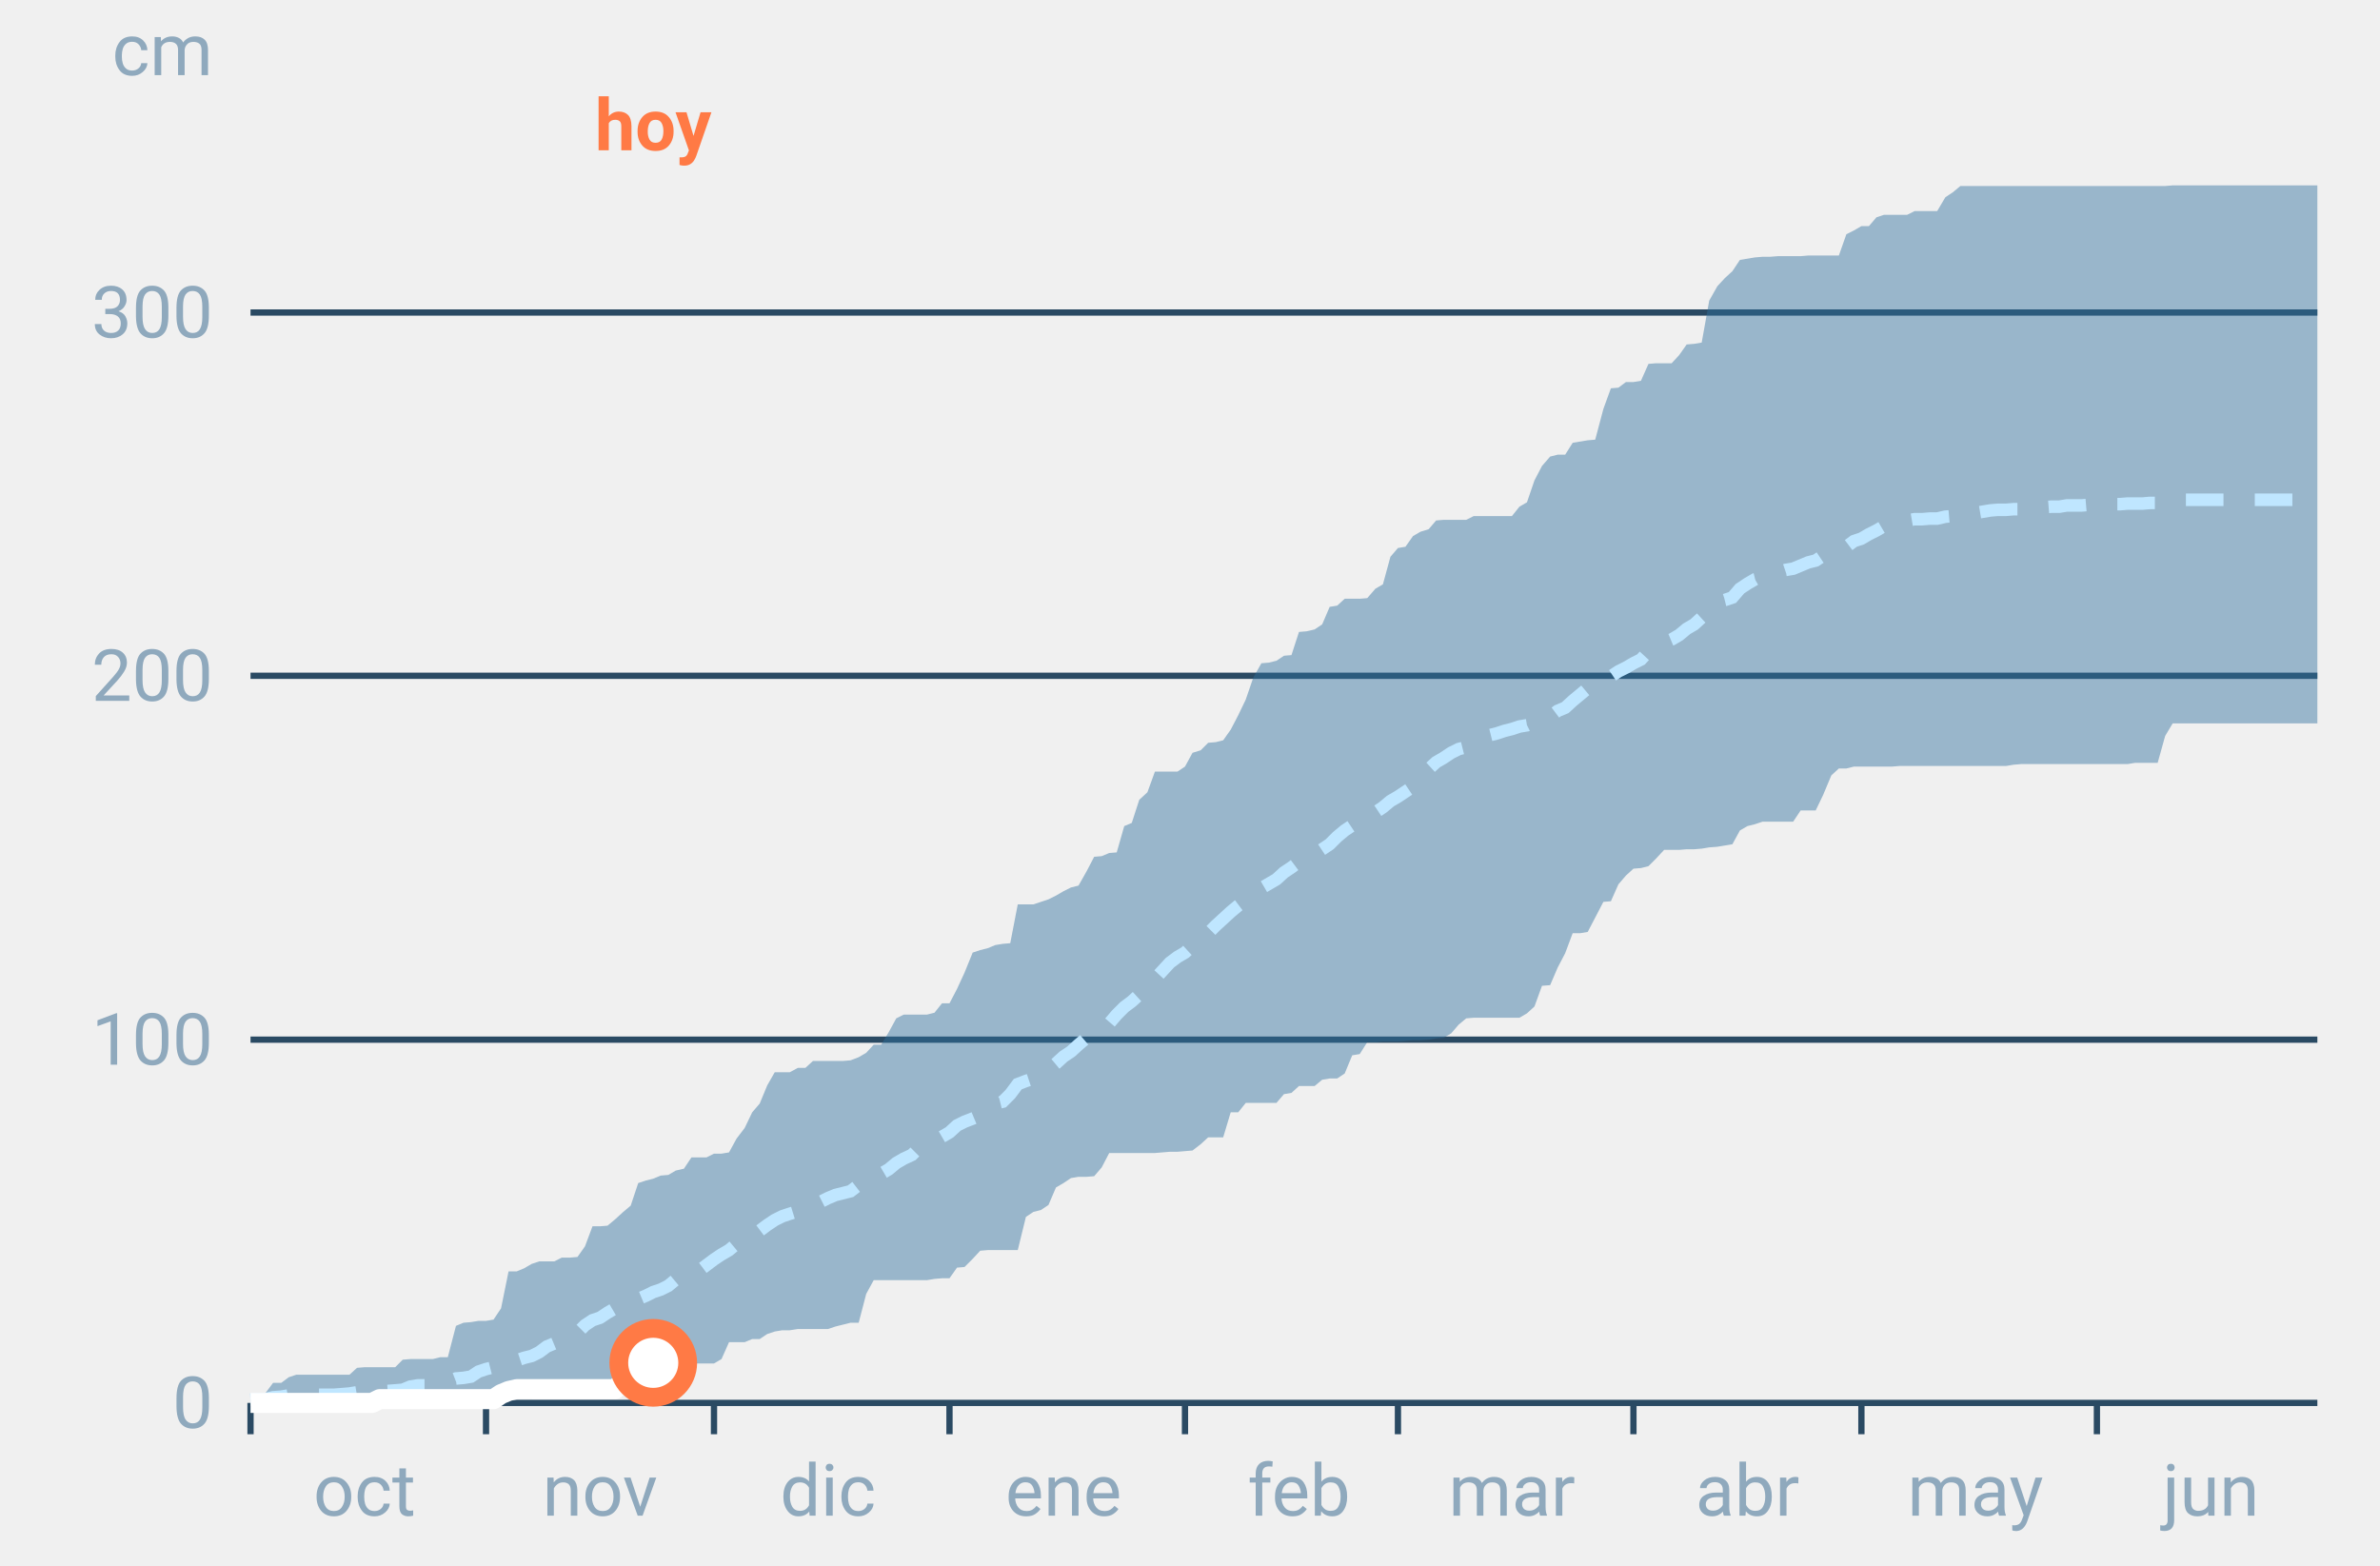
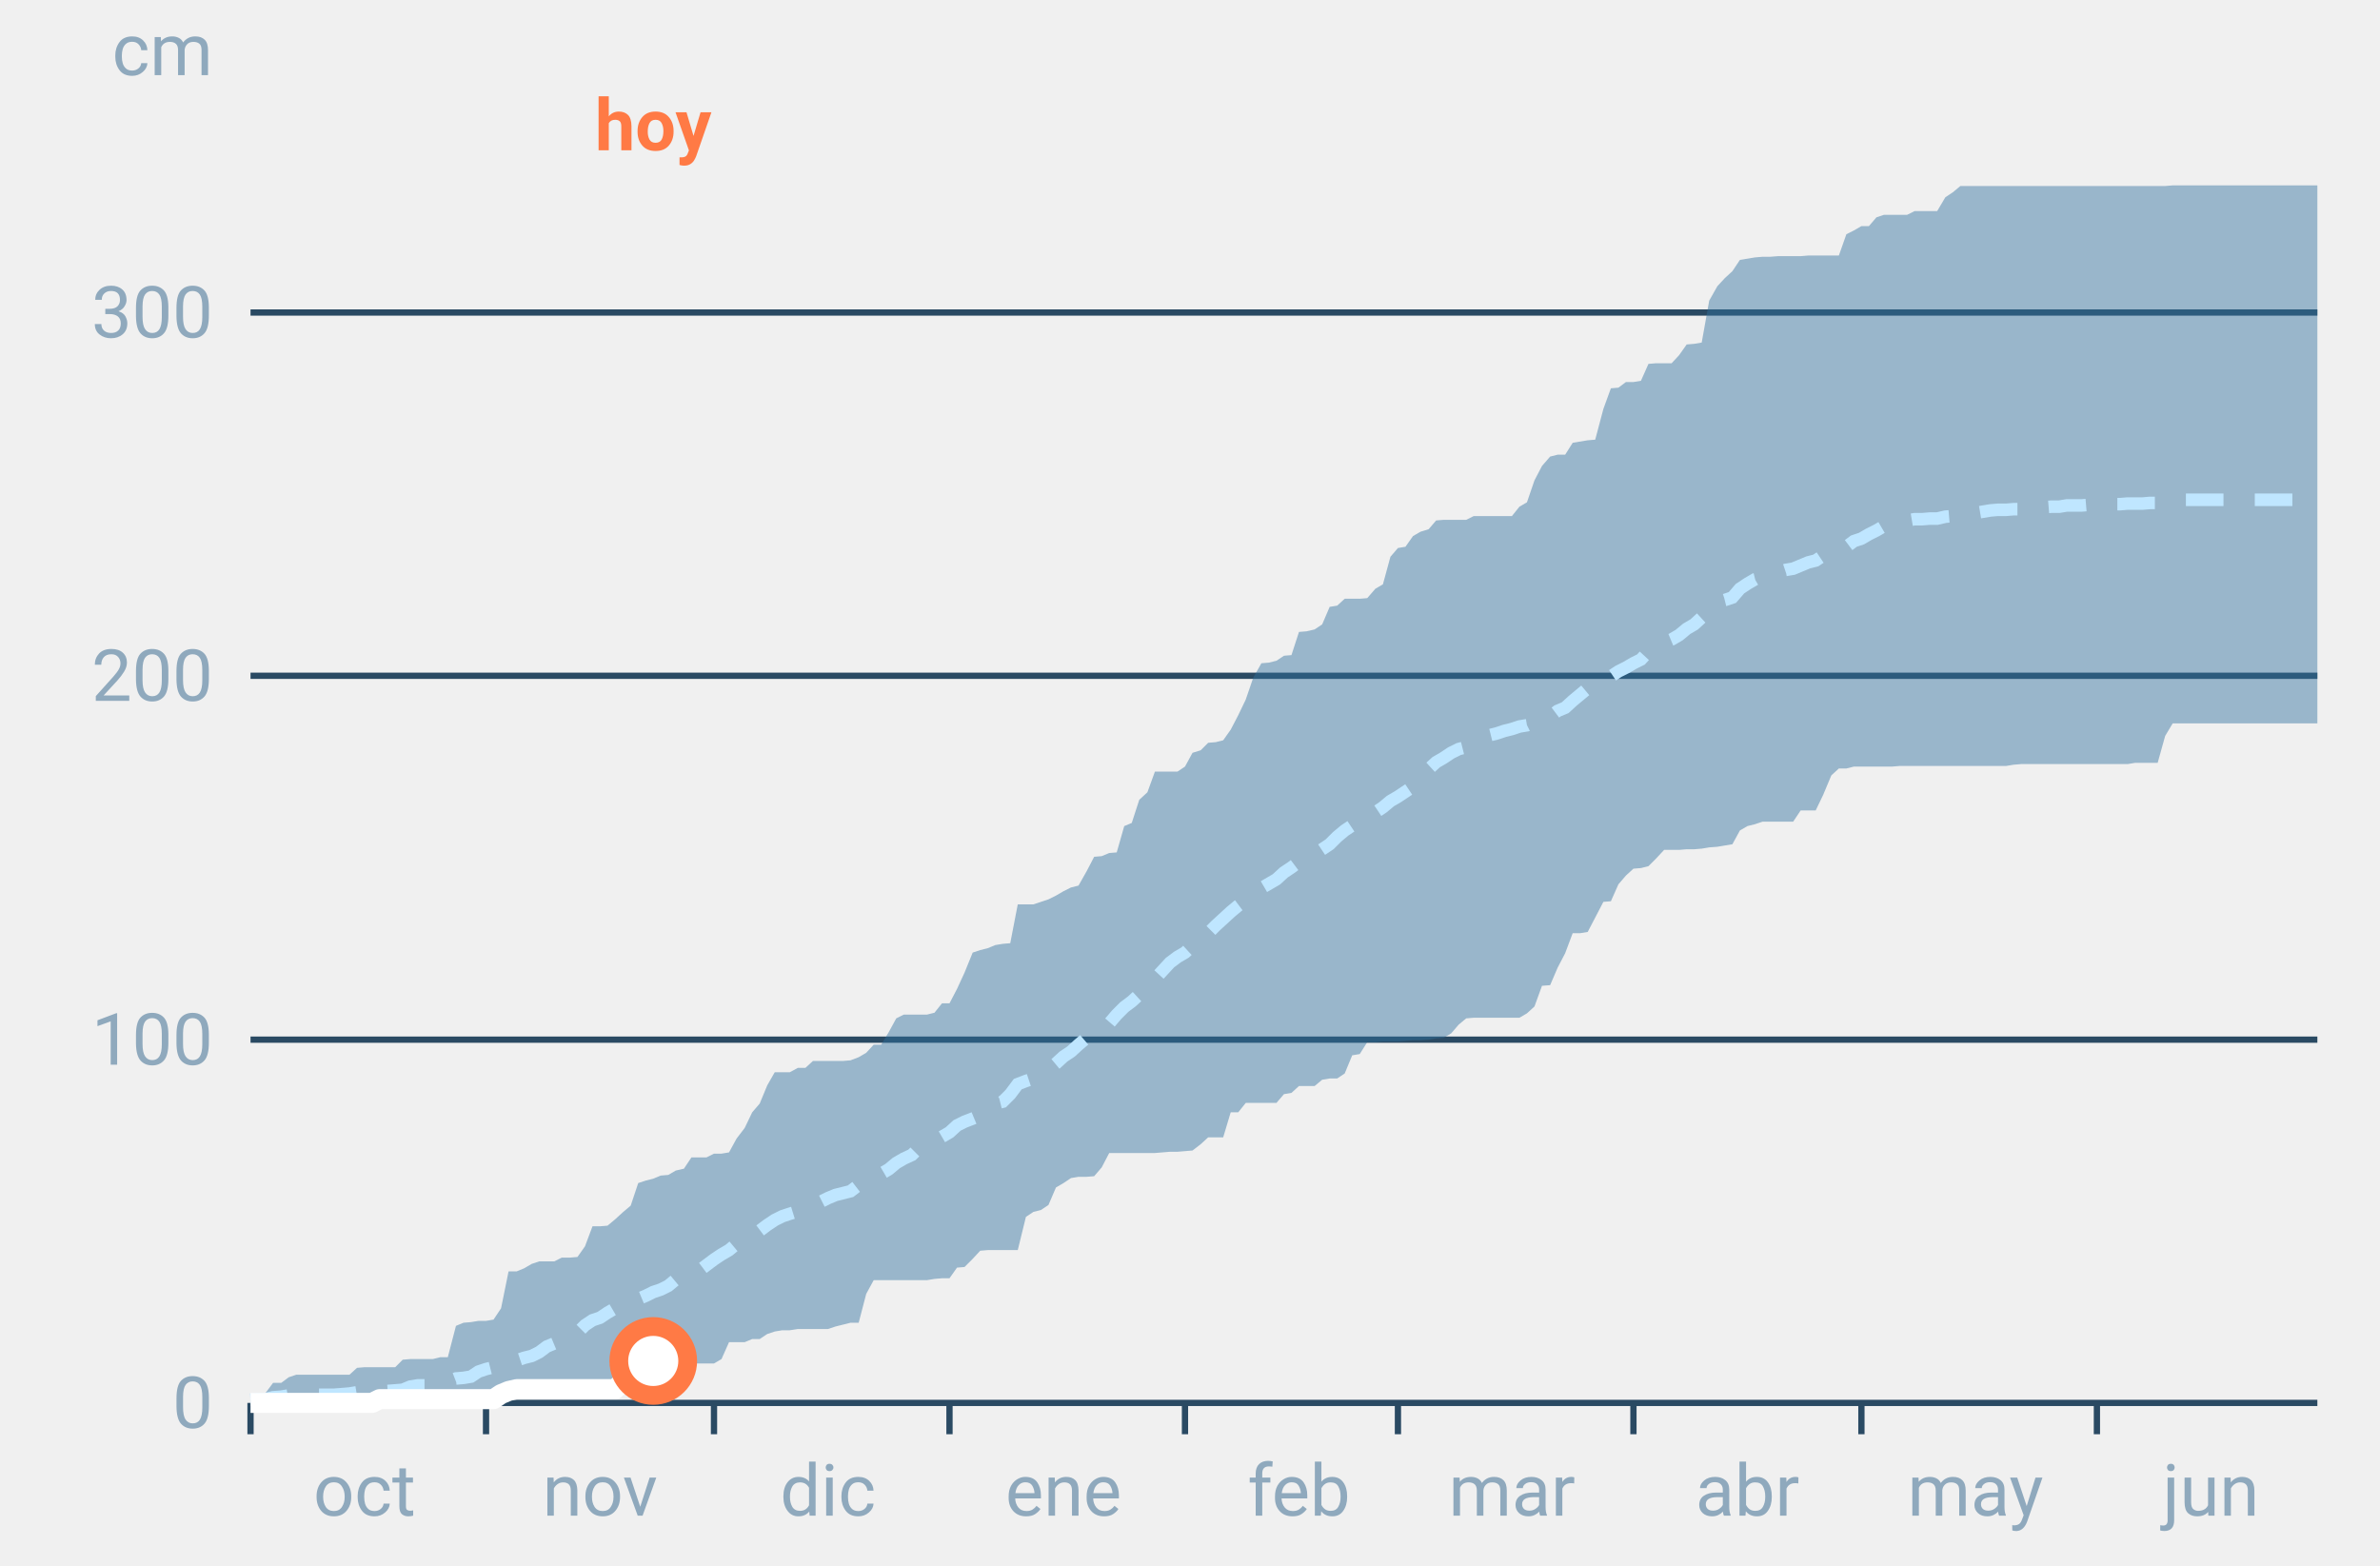
<svg xmlns="http://www.w3.org/2000/svg" font-family="-apple-system,BlinkMacSystemFont,Segoe UI,Roboto,Helvetica,Arial,sans-serif" viewBox="0 0 380 250" role="img" aria-labelledby="cgnv-ac-m" class="cgnv-svg">
  <line x1="40" x2="370" y1="224.0" y2="224.0" stroke="#2a4a63" />
  <text x="34" y="228.0" font-size="11.5" text-anchor="end" fill="#8fa9bd">0</text>
  <line x1="40" x2="370" y1="166.0" y2="166.0" stroke="#2a4a63" />
  <text x="34" y="170.0" font-size="11.5" text-anchor="end" fill="#8fa9bd">100</text>
  <line x1="40" x2="370" y1="107.9" y2="107.9" stroke="#2a4a63" />
  <text x="34" y="111.9" font-size="11.5" text-anchor="end" fill="#8fa9bd">200</text>
  <line x1="40" x2="370" y1="49.9" y2="49.9" stroke="#2a4a63" />
  <text x="34" y="53.9" font-size="11.5" text-anchor="end" fill="#8fa9bd">300</text>
  <text x="34" y="12" font-size="11.5" text-anchor="end" fill="#8fa9bd">cm</text>
  <line x1="40.0" x2="40.0" y1="224" y2="229" stroke="#2a4a63" />
  <text x="58.2" y="242" font-size="11.5" text-anchor="middle" fill="#8fa9bd">oct</text>
  <line x1="77.6" x2="77.6" y1="224" y2="229" stroke="#2a4a63" />
  <text x="95.8" y="242" font-size="11.5" text-anchor="middle" fill="#8fa9bd">nov</text>
  <line x1="114.0" x2="114.0" y1="224" y2="229" stroke="#2a4a63" />
  <text x="132.2" y="242" font-size="11.5" text-anchor="middle" fill="#8fa9bd">dic</text>
  <line x1="151.6" x2="151.6" y1="224" y2="229" stroke="#2a4a63" />
  <text x="169.8" y="242" font-size="11.5" text-anchor="middle" fill="#8fa9bd">ene</text>
  <line x1="189.2" x2="189.2" y1="224" y2="229" stroke="#2a4a63" />
  <text x="207.4" y="242" font-size="11.5" text-anchor="middle" fill="#8fa9bd">feb</text>
  <line x1="223.2" x2="223.2" y1="224" y2="229" stroke="#2a4a63" />
  <text x="241.4" y="242" font-size="11.5" text-anchor="middle" fill="#8fa9bd">mar</text>
  <line x1="260.8" x2="260.8" y1="224" y2="229" stroke="#2a4a63" />
  <text x="279.0" y="242" font-size="11.5" text-anchor="middle" fill="#8fa9bd">abr</text>
  <line x1="297.2" x2="297.2" y1="224" y2="229" stroke="#2a4a63" />
  <text x="315.4" y="242" font-size="11.5" text-anchor="middle" fill="#8fa9bd">may</text>
  <line x1="334.8" x2="334.8" y1="224" y2="229" stroke="#2a4a63" />
  <text x="353.0" y="242" font-size="11.5" text-anchor="middle" fill="#8fa9bd">jun</text>
  <polygon points="40.0,222.5 41.2,222.4 42.4,222.4 43.6,220.8 44.9,220.8 46.1,219.9 47.3,219.5 48.5,219.5 49.7,219.5 50.9,219.5 52.1,219.5 53.3,219.5 54.6,219.5 55.8,219.5 57.0,218.4 58.2,218.3 59.4,218.3 60.6,218.3 61.8,218.3 63.1,218.3 64.3,217.1 65.5,217.0 66.7,217.0 67.9,217.0 69.1,217.0 70.3,216.7 71.5,216.7 72.8,211.7 74.0,211.2 75.2,211.1 76.4,210.9 77.6,210.9 78.8,210.7 80.0,208.9 81.2,203.0 82.5,203.0 83.7,202.5 84.9,201.8 86.1,201.4 87.3,201.4 88.5,201.4 89.7,200.8 91.0,200.8 92.2,200.7 93.4,199.0 94.6,195.8 95.8,195.8 97.0,195.7 98.2,194.7 99.4,193.6 100.7,192.5 101.9,188.9 103.1,188.5 104.3,188.2 105.5,187.7 106.7,187.6 107.9,186.9 109.2,186.6 110.4,184.8 111.6,184.8 112.8,184.8 114.0,184.2 115.2,184.2 116.4,184.0 117.6,181.8 118.9,180.1 120.1,177.6 121.3,176.2 122.5,173.3 123.7,171.2 124.9,171.2 126.1,171.2 127.4,170.5 128.6,170.5 129.8,169.4 131.0,169.4 132.2,169.4 133.4,169.4 134.6,169.4 135.8,169.3 137.1,168.8 138.3,168.1 139.5,166.8 140.7,166.8 141.9,164.8 143.1,162.6 144.3,162.0 145.6,162.0 146.8,162.0 148.0,162.0 149.2,161.7 150.4,160.2 151.6,160.2 152.8,157.9 154.0,155.3 155.3,152.1 156.5,151.7 157.7,151.4 158.9,150.9 160.1,150.7 161.3,150.6 162.5,144.4 163.8,144.4 165.0,144.4 166.2,144.0 167.4,143.6 168.6,143.0 169.8,142.3 171.0,141.7 172.2,141.4 173.5,139.1 174.7,136.8 175.9,136.7 177.1,136.2 178.3,136.1 179.5,131.9 180.7,131.4 181.9,127.7 183.2,126.5 184.4,123.2 185.6,123.2 186.8,123.2 188.0,123.2 189.2,122.4 190.4,120.2 191.7,119.8 192.9,118.6 194.1,118.5 195.3,118.2 196.5,116.5 197.7,114.2 198.9,111.7 200.1,108.2 201.4,105.9 202.6,105.8 203.8,105.5 205.0,104.7 206.2,104.6 207.4,100.9 208.6,100.8 209.9,100.5 211.1,99.7 212.3,96.9 213.5,96.7 214.7,95.6 215.9,95.6 217.1,95.6 218.3,95.5 219.6,94.0 220.8,93.3 222.0,88.9 223.2,87.5 224.4,87.3 225.6,85.6 226.8,84.9 228.1,84.5 229.3,83.1 230.5,83.0 231.7,83.0 232.9,83.0 234.1,83.0 235.3,82.4 236.5,82.4 237.8,82.4 239.0,82.4 240.2,82.4 241.4,82.4 242.6,80.9 243.8,80.2 245.0,76.7 246.2,74.4 247.5,72.9 248.7,72.6 249.9,72.6 251.1,70.7 252.3,70.5 253.5,70.3 254.7,70.2 256.0,65.3 257.2,62.0 258.4,61.9 259.6,61.0 260.8,61.0 262.0,60.8 263.2,58.1 264.4,58.0 265.7,58.0 266.9,58.0 268.1,56.7 269.3,55.0 270.5,54.9 271.7,54.7 272.9,48.0 274.2,45.7 275.4,44.4 276.6,43.3 277.8,41.5 279.0,41.3 280.2,41.1 281.4,41.0 282.6,41.0 283.9,40.9 285.1,40.9 286.3,40.9 287.5,40.9 288.7,40.8 289.9,40.8 291.1,40.8 292.4,40.8 293.6,40.8 294.8,37.4 296.0,36.8 297.2,36.1 298.4,36.1 299.6,34.7 300.8,34.3 302.1,34.3 303.3,34.3 304.5,34.3 305.7,33.7 306.9,33.7 308.1,33.7 309.3,33.7 310.6,31.5 311.8,30.7 313.0,29.7 314.2,29.7 315.4,29.7 316.6,29.7 317.8,29.7 319.0,29.7 320.3,29.7 321.5,29.7 322.7,29.7 323.9,29.7 325.1,29.7 326.3,29.7 327.5,29.7 328.8,29.7 330.0,29.7 331.2,29.7 332.4,29.7 333.6,29.7 334.8,29.7 336.0,29.7 337.2,29.7 338.5,29.7 339.7,29.7 340.9,29.7 342.1,29.7 343.3,29.7 344.5,29.7 345.7,29.7 346.9,29.6 348.2,29.6 349.4,29.6 350.6,29.6 351.8,29.6 353.0,29.6 354.2,29.6 355.4,29.6 356.7,29.6 357.9,29.6 359.1,29.6 360.3,29.6 361.5,29.6 362.7,29.6 363.9,29.6 365.1,29.6 366.4,29.6 367.6,29.6 368.8,29.6 370.0,29.6 370.0,115.5 368.8,115.5 367.6,115.5 366.4,115.5 365.1,115.5 363.9,115.5 362.7,115.5 361.5,115.5 360.3,115.5 359.1,115.5 357.9,115.5 356.7,115.5 355.4,115.5 354.2,115.5 353.0,115.5 351.8,115.5 350.6,115.5 349.4,115.5 348.2,115.5 346.9,115.5 345.7,117.5 344.5,121.8 343.3,121.8 342.1,121.8 340.9,121.8 339.7,122.0 338.5,122.0 337.2,122.0 336.0,122.0 334.8,122.0 333.6,122.0 332.4,122.0 331.2,122.0 330.0,122.0 328.8,122.0 327.5,122.0 326.3,122.0 325.1,122.0 323.9,122.0 322.7,122.0 321.5,122.1 320.3,122.3 319.0,122.3 317.8,122.3 316.6,122.3 315.4,122.3 314.2,122.3 313.0,122.3 311.8,122.3 310.6,122.3 309.3,122.3 308.1,122.3 306.9,122.3 305.7,122.3 304.5,122.3 303.3,122.3 302.1,122.4 300.8,122.4 299.6,122.4 298.4,122.4 297.2,122.4 296.0,122.4 294.8,122.7 293.6,122.7 292.4,123.8 291.1,126.9 289.9,129.4 288.7,129.4 287.5,129.4 286.3,131.2 285.1,131.2 283.9,131.2 282.6,131.2 281.4,131.2 280.2,131.6 279.0,131.9 277.8,132.6 276.6,134.8 275.4,135.0 274.2,135.2 272.9,135.3 271.7,135.5 270.5,135.6 269.3,135.6 268.1,135.7 266.9,135.7 265.7,135.7 264.4,137.1 263.2,138.3 262.0,138.6 260.8,138.7 259.6,139.8 258.4,141.2 257.2,143.9 256.0,144.0 254.7,146.5 253.5,148.8 252.3,149.0 251.1,149.0 249.9,152.2 248.7,154.5 247.5,157.3 246.2,157.4 245.0,160.7 243.8,161.8 242.6,162.5 241.4,162.5 240.2,162.5 239.0,162.5 237.8,162.5 236.5,162.5 235.3,162.5 234.1,162.6 232.9,163.6 231.7,165.0 230.5,165.7 229.3,165.8 228.1,166.0 226.8,166.1 225.6,166.1 224.4,166.2 223.2,166.3 222.0,166.3 220.8,166.3 219.6,166.4 218.3,166.4 217.1,168.3 215.9,168.5 214.7,171.4 213.5,172.2 212.3,172.2 211.1,172.4 209.9,173.4 208.6,173.4 207.4,173.4 206.2,174.5 205.0,174.7 203.8,176.1 202.6,176.1 201.4,176.1 200.1,176.1 198.9,176.1 197.7,177.6 196.5,177.6 195.3,181.6 194.1,181.6 192.9,181.6 191.7,182.7 190.4,183.7 189.2,183.8 188.0,183.9 186.8,183.9 185.6,184.0 184.4,184.1 183.2,184.1 181.9,184.1 180.7,184.1 179.5,184.1 178.3,184.1 177.1,184.1 175.9,186.4 174.7,187.8 173.5,187.9 172.2,187.9 171.0,188.1 169.8,188.9 168.6,189.6 167.4,192.4 166.2,193.2 165.0,193.5 163.8,194.3 162.5,199.6 161.3,199.6 160.1,199.6 158.9,199.6 157.7,199.6 156.5,199.7 155.3,201.0 154.0,202.3 152.8,202.4 151.6,204.1 150.4,204.1 149.2,204.2 148.0,204.4 146.8,204.4 145.6,204.4 144.3,204.4 143.1,204.4 141.9,204.4 140.7,204.4 139.5,204.4 138.3,206.6 137.1,211.2 135.8,211.2 134.6,211.5 133.4,211.8 132.2,212.2 131.0,212.2 129.8,212.2 128.6,212.2 127.4,212.2 126.1,212.4 124.9,212.4 123.7,212.6 122.5,213.0 121.3,213.8 120.1,213.8 118.9,214.3 117.6,214.3 116.4,214.3 115.2,217.0 114.0,217.7 112.8,217.7 111.6,217.7 110.4,217.7 109.2,217.7 107.9,217.7 106.7,220.9 105.5,221.0 104.3,221.0 103.1,221.2 101.9,221.3 100.7,221.9 99.4,221.9 98.2,221.9 97.0,221.9 95.8,221.9 94.6,221.9 93.4,221.9 92.2,221.9 91.0,221.9 89.7,221.9 88.5,222.2 87.3,222.6 86.1,223.2 84.9,223.3 83.7,223.3 82.5,223.3 81.2,223.5 80.0,223.8 78.8,224.0 77.6,224.0 76.4,224.0 75.2,224.0 74.0,224.0 72.8,224.0 71.5,224.0 70.3,224.0 69.1,224.0 67.9,224.0 66.7,224.0 65.5,224.0 64.3,224.0 63.1,224.0 61.8,224.0 60.6,224.0 59.4,224.0 58.2,224.0 57.0,224.0 55.8,224.0 54.6,224.0 53.3,224.0 52.1,224.0 50.9,224.0 49.7,224.0 48.5,224.0 47.3,224.0 46.1,224.0 44.9,224.0 43.6,224.0 42.4,224.0 41.2,224.0 40.0,224.0" fill="#2f6f9f" fill-opacity=".45" />
  <polyline points="40.0,223.5 41.2,223.4 42.4,223.4 43.6,223.1 44.9,223.0 46.1,222.8 47.3,222.8 48.5,222.8 49.7,222.7 50.9,222.7 52.1,222.7 53.3,222.7 54.6,222.6 55.8,222.5 57.0,222.3 58.2,222.3 59.4,222.2 60.6,222.2 61.8,222.1 63.1,222.0 64.3,221.9 65.5,221.4 66.7,221.2 67.9,221.2 69.1,221.0 70.3,220.9 71.5,220.6 72.8,220.1 74.0,220.0 75.2,219.8 76.4,219.0 77.6,218.6 78.8,218.3 80.0,218.2 81.2,217.6 82.5,217.2 83.7,216.8 84.9,216.5 86.1,215.9 87.3,215.0 88.5,214.5 89.7,213.8 91.0,213.5 92.2,212.8 93.4,211.6 94.6,210.8 95.8,210.4 97.0,209.6 98.2,208.9 99.4,208.4 100.7,208.0 101.9,207.4 103.1,206.9 104.3,206.3 105.5,205.9 106.7,205.3 107.9,204.3 109.2,204.0 110.4,203.6 111.6,202.9 112.8,202.0 114.0,201.1 115.2,200.3 116.4,199.6 117.6,198.6 118.9,197.6 120.1,196.9 121.3,196.5 122.5,195.6 123.7,194.8 124.9,194.2 126.1,193.8 127.4,193.4 128.6,193.1 129.8,192.5 131.0,191.9 132.2,191.3 133.4,190.8 134.6,190.5 135.8,190.2 137.1,189.2 138.3,188.4 139.5,187.8 140.7,187.4 141.9,186.7 143.1,185.7 144.3,185.0 145.6,184.4 146.8,183.2 148.0,182.7 149.2,182.2 150.4,181.5 151.6,180.8 152.8,179.7 154.0,179.1 155.3,178.6 156.5,178.1 157.7,176.8 158.9,176.2 160.1,175.9 161.3,174.7 162.5,173.1 163.8,172.6 165.0,172.2 166.2,171.5 167.4,170.8 168.6,169.8 169.8,168.7 171.0,167.9 172.2,166.8 173.5,165.7 174.7,164.9 175.9,164.4 177.1,163.4 178.3,162.0 179.5,160.8 180.7,159.9 181.9,158.8 183.2,157.8 184.4,156.3 185.6,155.0 186.8,153.7 188.0,152.8 189.2,152.1 190.4,151.0 191.7,150.4 192.9,149.0 194.1,147.8 195.3,146.7 196.5,145.6 197.7,144.6 198.9,143.7 200.1,142.8 201.4,141.8 202.6,141.1 203.8,140.4 205.0,139.3 206.2,138.5 207.4,137.6 208.6,136.9 209.9,136.4 211.1,135.6 212.3,134.8 213.5,133.6 214.7,132.6 215.9,131.8 217.1,131.4 218.3,130.6 219.6,129.7 220.8,128.9 222.0,127.9 223.2,127.2 224.4,126.4 225.6,125.6 226.8,124.2 228.1,122.8 229.3,121.7 230.5,121.0 231.7,120.2 232.9,119.6 234.1,119.3 235.3,118.7 236.5,118.0 237.8,117.4 239.0,117.1 240.2,116.7 241.4,116.4 242.6,116.0 243.8,115.8 245.0,115.2 246.2,114.8 247.5,114.4 248.7,113.5 249.9,113.0 251.1,111.9 252.3,110.9 253.5,109.9 254.7,109.1 256.0,108.5 257.2,108.0 258.4,107.2 259.6,106.6 260.8,105.9 262.0,105.3 263.2,104.0 264.4,103.2 265.7,102.6 266.9,102.1 268.1,101.4 269.3,100.4 270.5,99.7 271.7,98.6 272.9,96.7 274.2,96.1 275.4,95.8 276.6,95.4 277.8,94.0 279.0,93.2 280.2,92.5 281.4,92.2 282.6,91.8 283.9,91.4 285.1,91.0 286.3,90.8 287.5,90.3 288.7,89.8 289.9,89.5 291.1,88.7 292.4,88.1 293.6,87.6 294.8,87.3 296.0,86.4 297.2,86.0 298.4,85.3 299.6,84.7 300.8,84.0 302.1,83.7 303.3,83.4 304.5,83.1 305.7,82.9 306.9,82.9 308.1,82.8 309.3,82.8 310.6,82.5 311.8,82.4 313.0,82.2 314.2,82.0 315.4,81.9 316.6,81.7 317.8,81.5 319.0,81.4 320.3,81.4 321.5,81.3 322.7,81.3 323.9,81.3 325.1,81.1 326.3,81.0 327.5,80.9 328.8,80.9 330.0,80.7 331.2,80.7 332.4,80.7 333.6,80.6 334.8,80.5 336.0,80.5 337.2,80.5 338.5,80.5 339.7,80.4 340.9,80.4 342.1,80.4 343.3,80.3 344.5,80.3 345.7,80.0 346.9,79.9 348.2,79.8 349.4,79.8 350.6,79.8 351.8,79.8 353.0,79.8 354.2,79.8 355.4,79.8 356.7,79.8 357.9,79.8 359.1,79.8 360.3,79.8 361.5,79.8 362.7,79.8 363.9,79.8 365.1,79.8 366.4,79.8 367.6,79.8 368.8,79.8 370.0,79.8" fill="none" stroke="#bfe6ff" stroke-width="2" stroke-dasharray="6 5" />
-   <polyline points="40.0,224.0 41.2,224.0 42.4,224.0 43.6,224.0 44.9,224.0 46.1,224.0 47.3,224.0 48.5,224.0 49.7,224.0 50.9,224.0 52.1,224.0 53.3,224.0 54.6,224.0 55.8,224.0 57.0,224.0 58.2,224.0 59.4,224.0 60.6,223.4 61.8,223.4 63.1,223.4 64.3,223.4 65.5,223.4 66.7,223.4 67.9,223.4 69.1,223.4 70.3,223.4 71.5,223.4 72.8,223.4 74.0,223.4 75.2,223.4 76.4,223.4 77.6,223.4 78.8,223.4 80.0,222.6 81.2,222.1 82.5,221.8 83.7,221.8 84.9,221.8 86.1,221.8 87.3,221.8 88.5,221.8 89.7,221.8 91.0,221.8 92.2,221.8 93.4,221.8 94.6,221.8 95.8,221.8 97.0,221.8 98.2,221.8 99.4,220.7 100.7,220.7 101.9,220.2 103.1,218.3 104.3,217.6" fill="none" stroke="#fff" stroke-width="3.2" stroke-linejoin="round" />
-   <circle cx="104.3" cy="217.6" r="5.5" fill="#fff" stroke="#ff7a45" stroke-width="3" />
+   <polyline points="40.0,224.0 41.2,224.0 42.4,224.0 43.6,224.0 44.9,224.0 46.1,224.0 47.3,224.0 48.5,224.0 49.7,224.0 50.9,224.0 52.1,224.0 53.3,224.0 54.6,224.0 55.8,224.0 57.0,224.0 58.2,224.0 59.4,224.0 60.6,223.4 61.8,223.4 63.1,223.4 64.3,223.4 65.5,223.4 66.7,223.4 67.9,223.4 69.1,223.4 70.3,223.4 71.5,223.4 72.8,223.4 74.0,223.4 75.2,223.4 76.4,223.4 77.6,223.4 78.8,223.4 80.0,222.6 81.2,222.1 82.5,221.8 83.7,221.8 84.9,221.8 86.1,221.8 87.3,221.8 88.5,221.8 89.7,221.8 91.0,221.8 92.2,221.8 93.4,221.8 94.6,221.8 95.8,221.8 97.0,221.8 98.2,221.8 99.4,220.7 100.7,220.7 101.9,220.2 103.1,218.3 104.3,217.3" fill="none" stroke="#fff" stroke-width="3.2" stroke-linejoin="round" />
+   <circle cx="104.3" cy="217.3" r="5.5" fill="#fff" stroke="#ff7a45" stroke-width="3" />
  <text x="104.3" y="24" font-size="11.5" font-weight="700" text-anchor="middle" fill="#ff7a45">hoy</text>
</svg>
